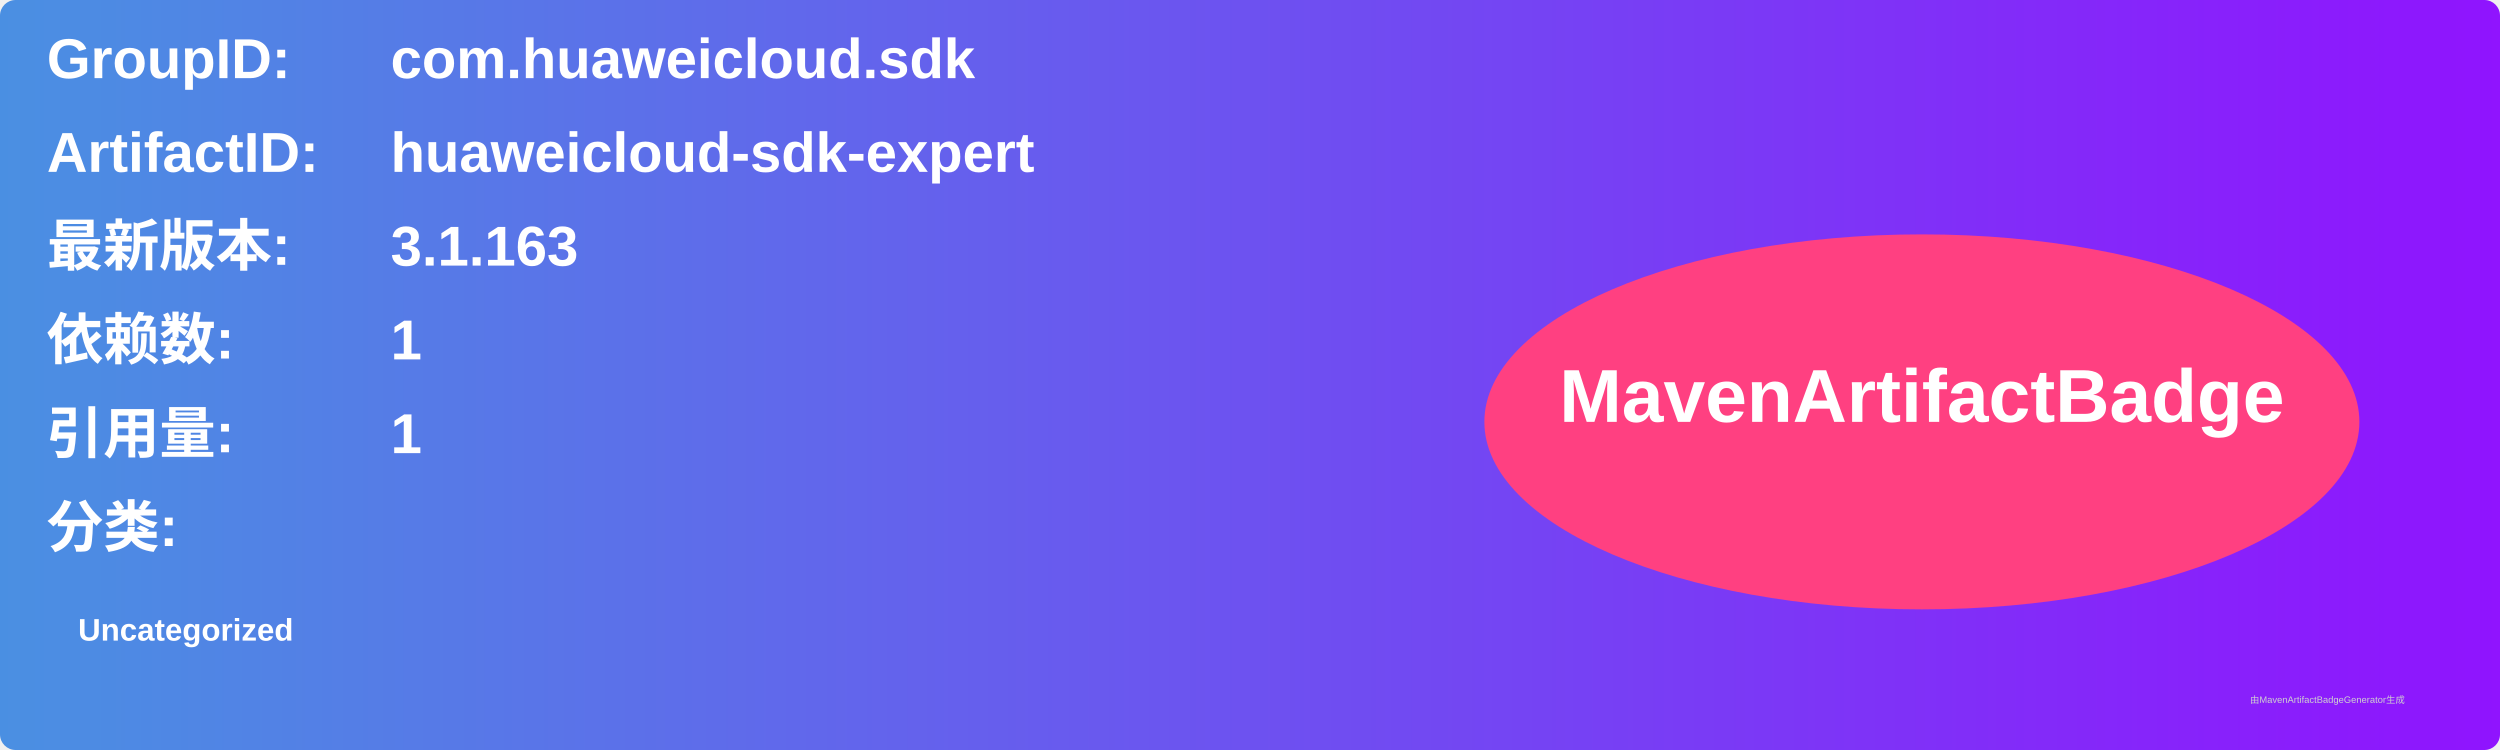
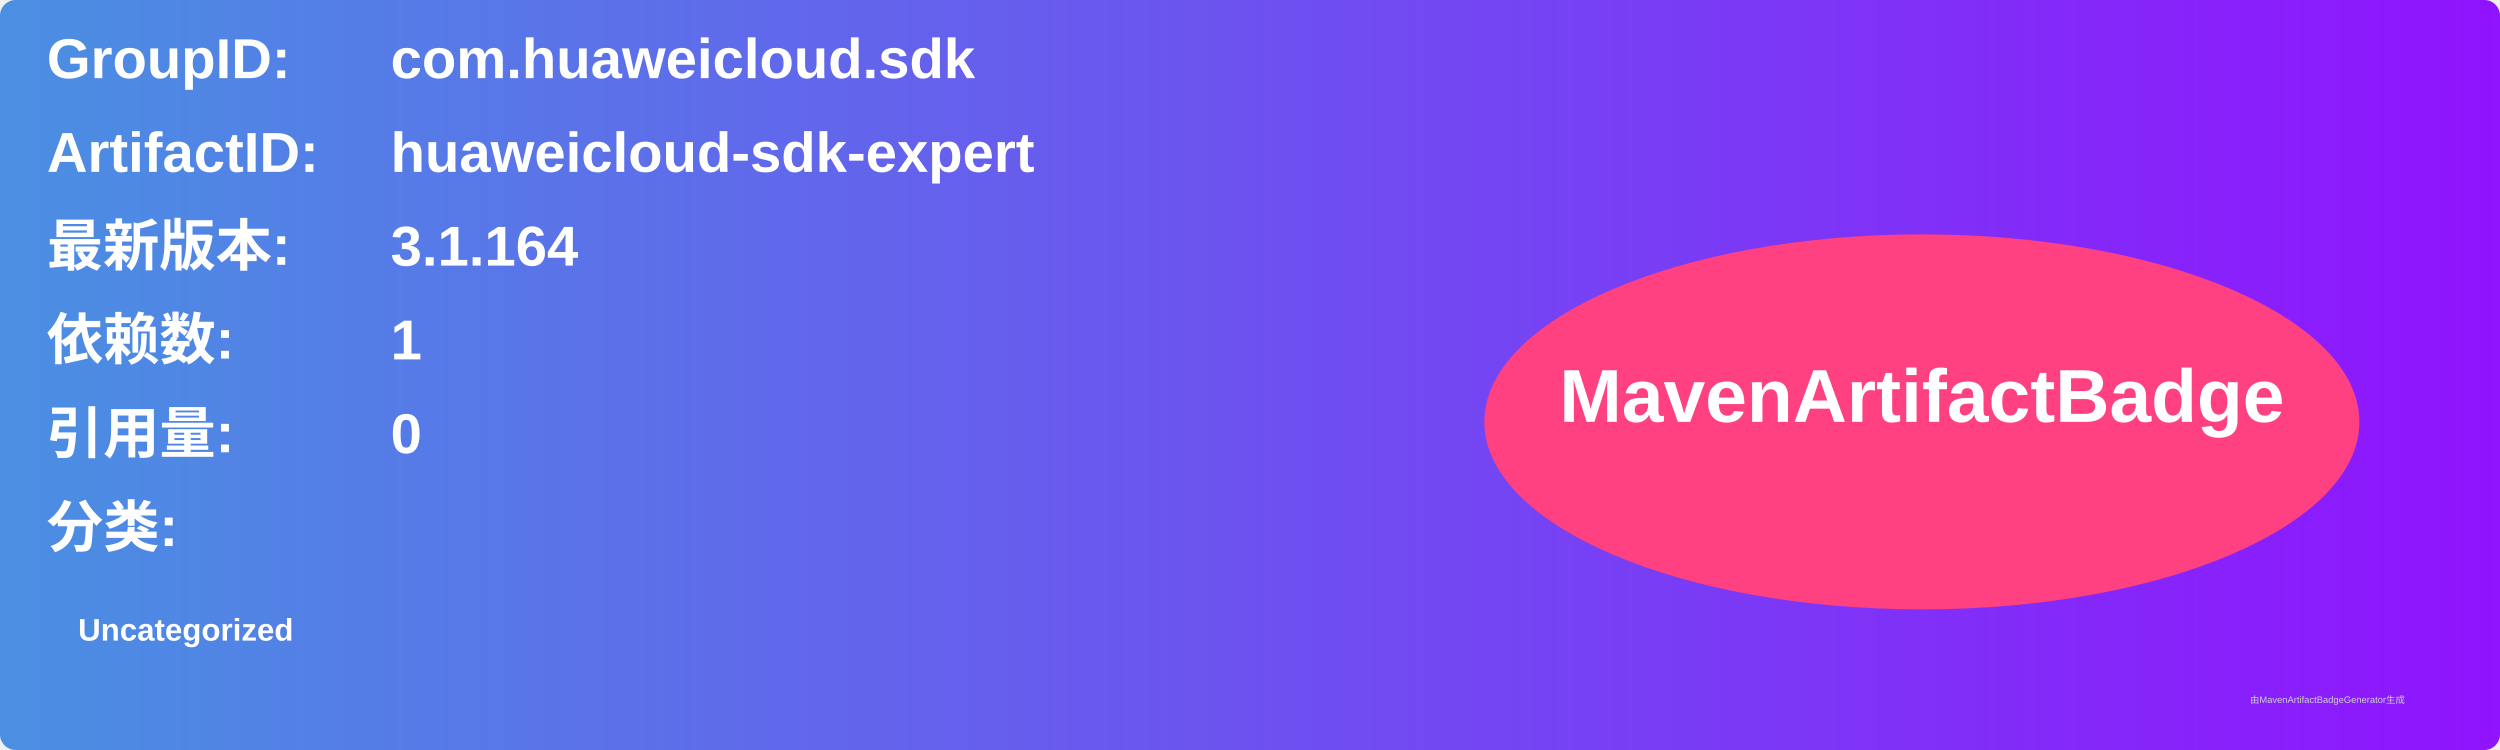
<svg xmlns="http://www.w3.org/2000/svg" width="800" height="240" viewBox="0 0 800 240">
  <linearGradient id="grad" x1="0%" y1="0%" x2="100%" y2="0%">
    <stop offset="0%" stop-color="#4a90e2" />
    <stop offset="100%" stop-color="#9013fe" />
  </linearGradient>
  <rect width="100%" height="100%" rx="5" ry="5" fill="url(#grad)" />
  <g transform="translate(15, 15)">
    <text x="0" y="10" font-family="Arial" font-size="18" fill="white" font-weight="bold" width="260">GroupID:</text>
    <text x="110" y="10" font-family="Arial" font-size="18" fill="white" font-weight="bold" width="460">com.huaweicloud.sdk</text>
    <text x="0" y="40" font-family="Arial" font-size="18" fill="white" font-weight="bold" width="260">ArtifactID:</text>
    <text x="110" y="40" font-family="Arial" font-size="18" fill="white" font-weight="bold" width="460">huaweicloud-sdk-expert</text>
    <text x="0" y="70" font-family="Arial" font-size="18" fill="white" font-weight="bold">最新版本:</text>
    <text x="110" y="70" font-family="Arial" font-size="18" fill="white" font-weight="bold">
-       <tspan font-weight="bold">3.1.163</tspan>
+       <tspan font-weight="bold">3.1.164</tspan>
    </text>
    <text x="0" y="100" font-family="Arial" font-size="18" fill="white" font-weight="bold">依赖数: </text>
    <text x="110" y="100" font-family="Arial" font-size="18" fill="white">
      <tspan font-weight="bold">1</tspan>
    </text>
    <text x="0" y="130" font-family="Arial" font-size="18" fill="white" font-weight="bold">引用量: </text>
    <text x="110" y="130" font-family="Arial" font-size="18" fill="white">
-       <tspan font-weight="bold">1</tspan>
+       <tspan font-weight="bold">0</tspan>
    </text>
    <text x="0" y="160" font-family="Arial" font-size="18" fill="white" font-weight="bold">分类:</text>
    <text x="10" y="190" font-family="Arial" font-size="10" fill="white">
      <tspan font-weight="bold">Uncategorized</tspan>
    </text>
    <ellipse cx="600" cy="120" rx="140" ry="60" fill="#ff4081" />
    <text x="600" y="120" text-anchor="middle" font-family="Arial" font-size="24" fill="white" font-weight="bold">MavenArtifactBadge</text>
  </g>
  <text x="720" y="225" font-family="Arial" font-size="3" fill="#d0d0d0">由MavenArtifactBadgeGenerator生成</text>
</svg>
